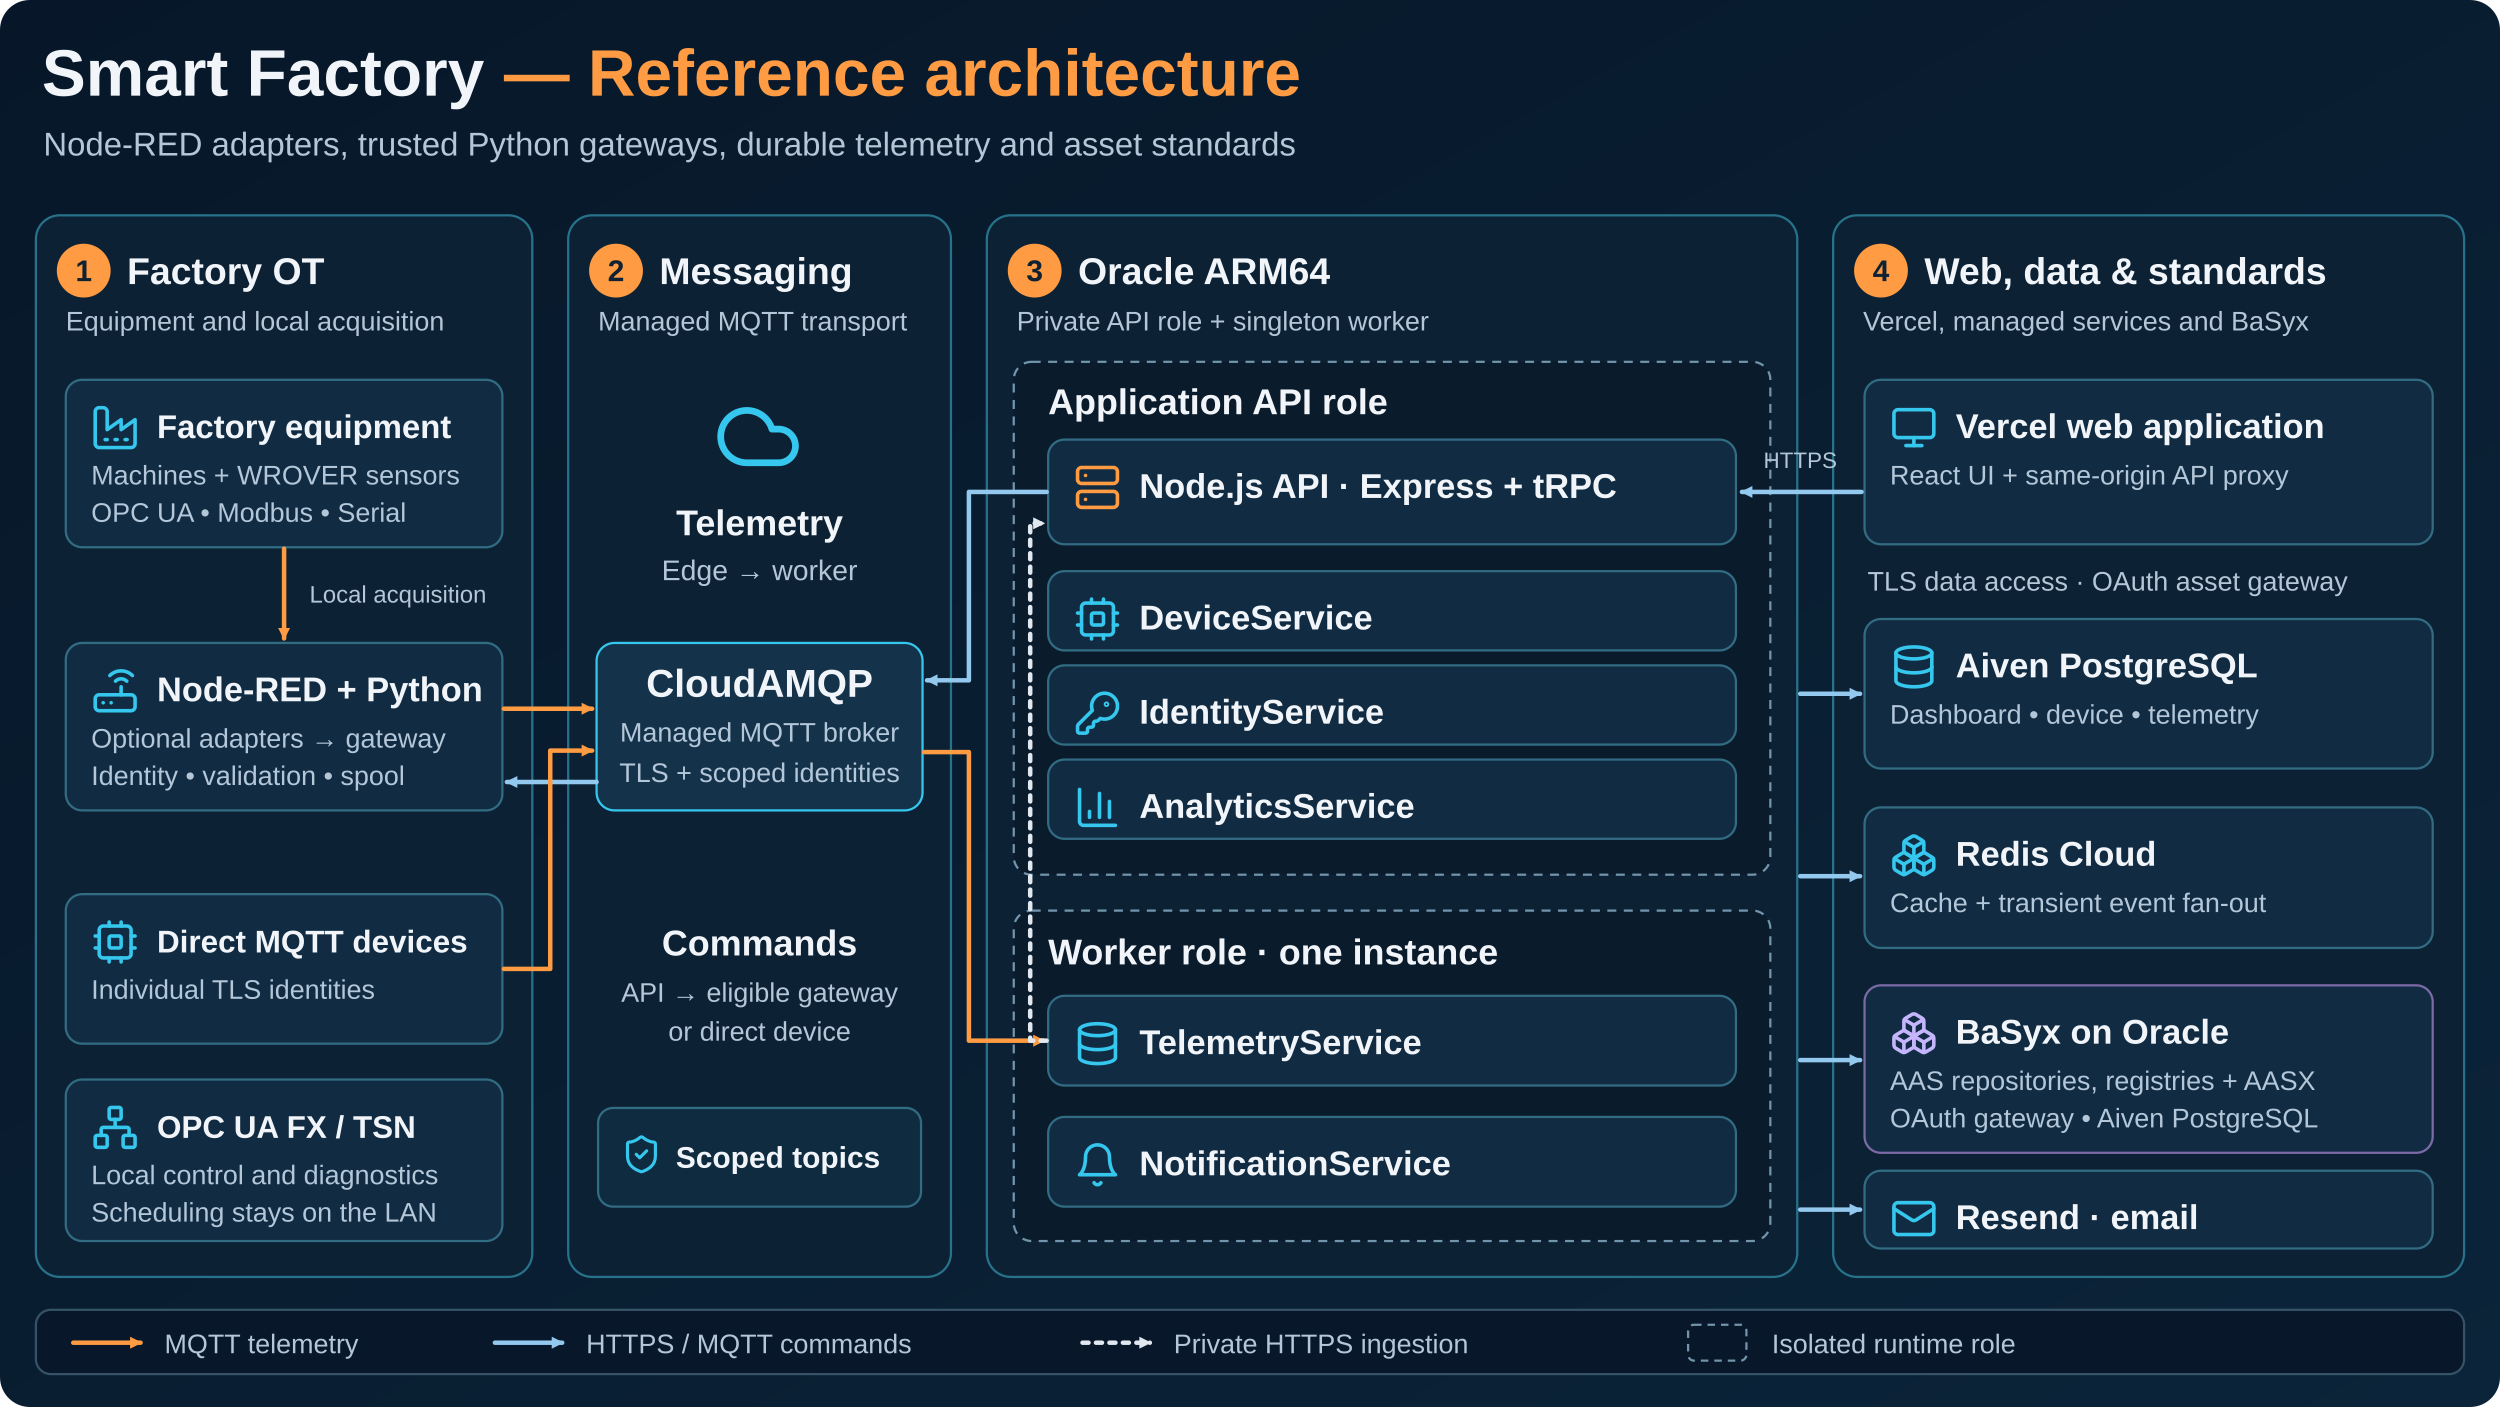
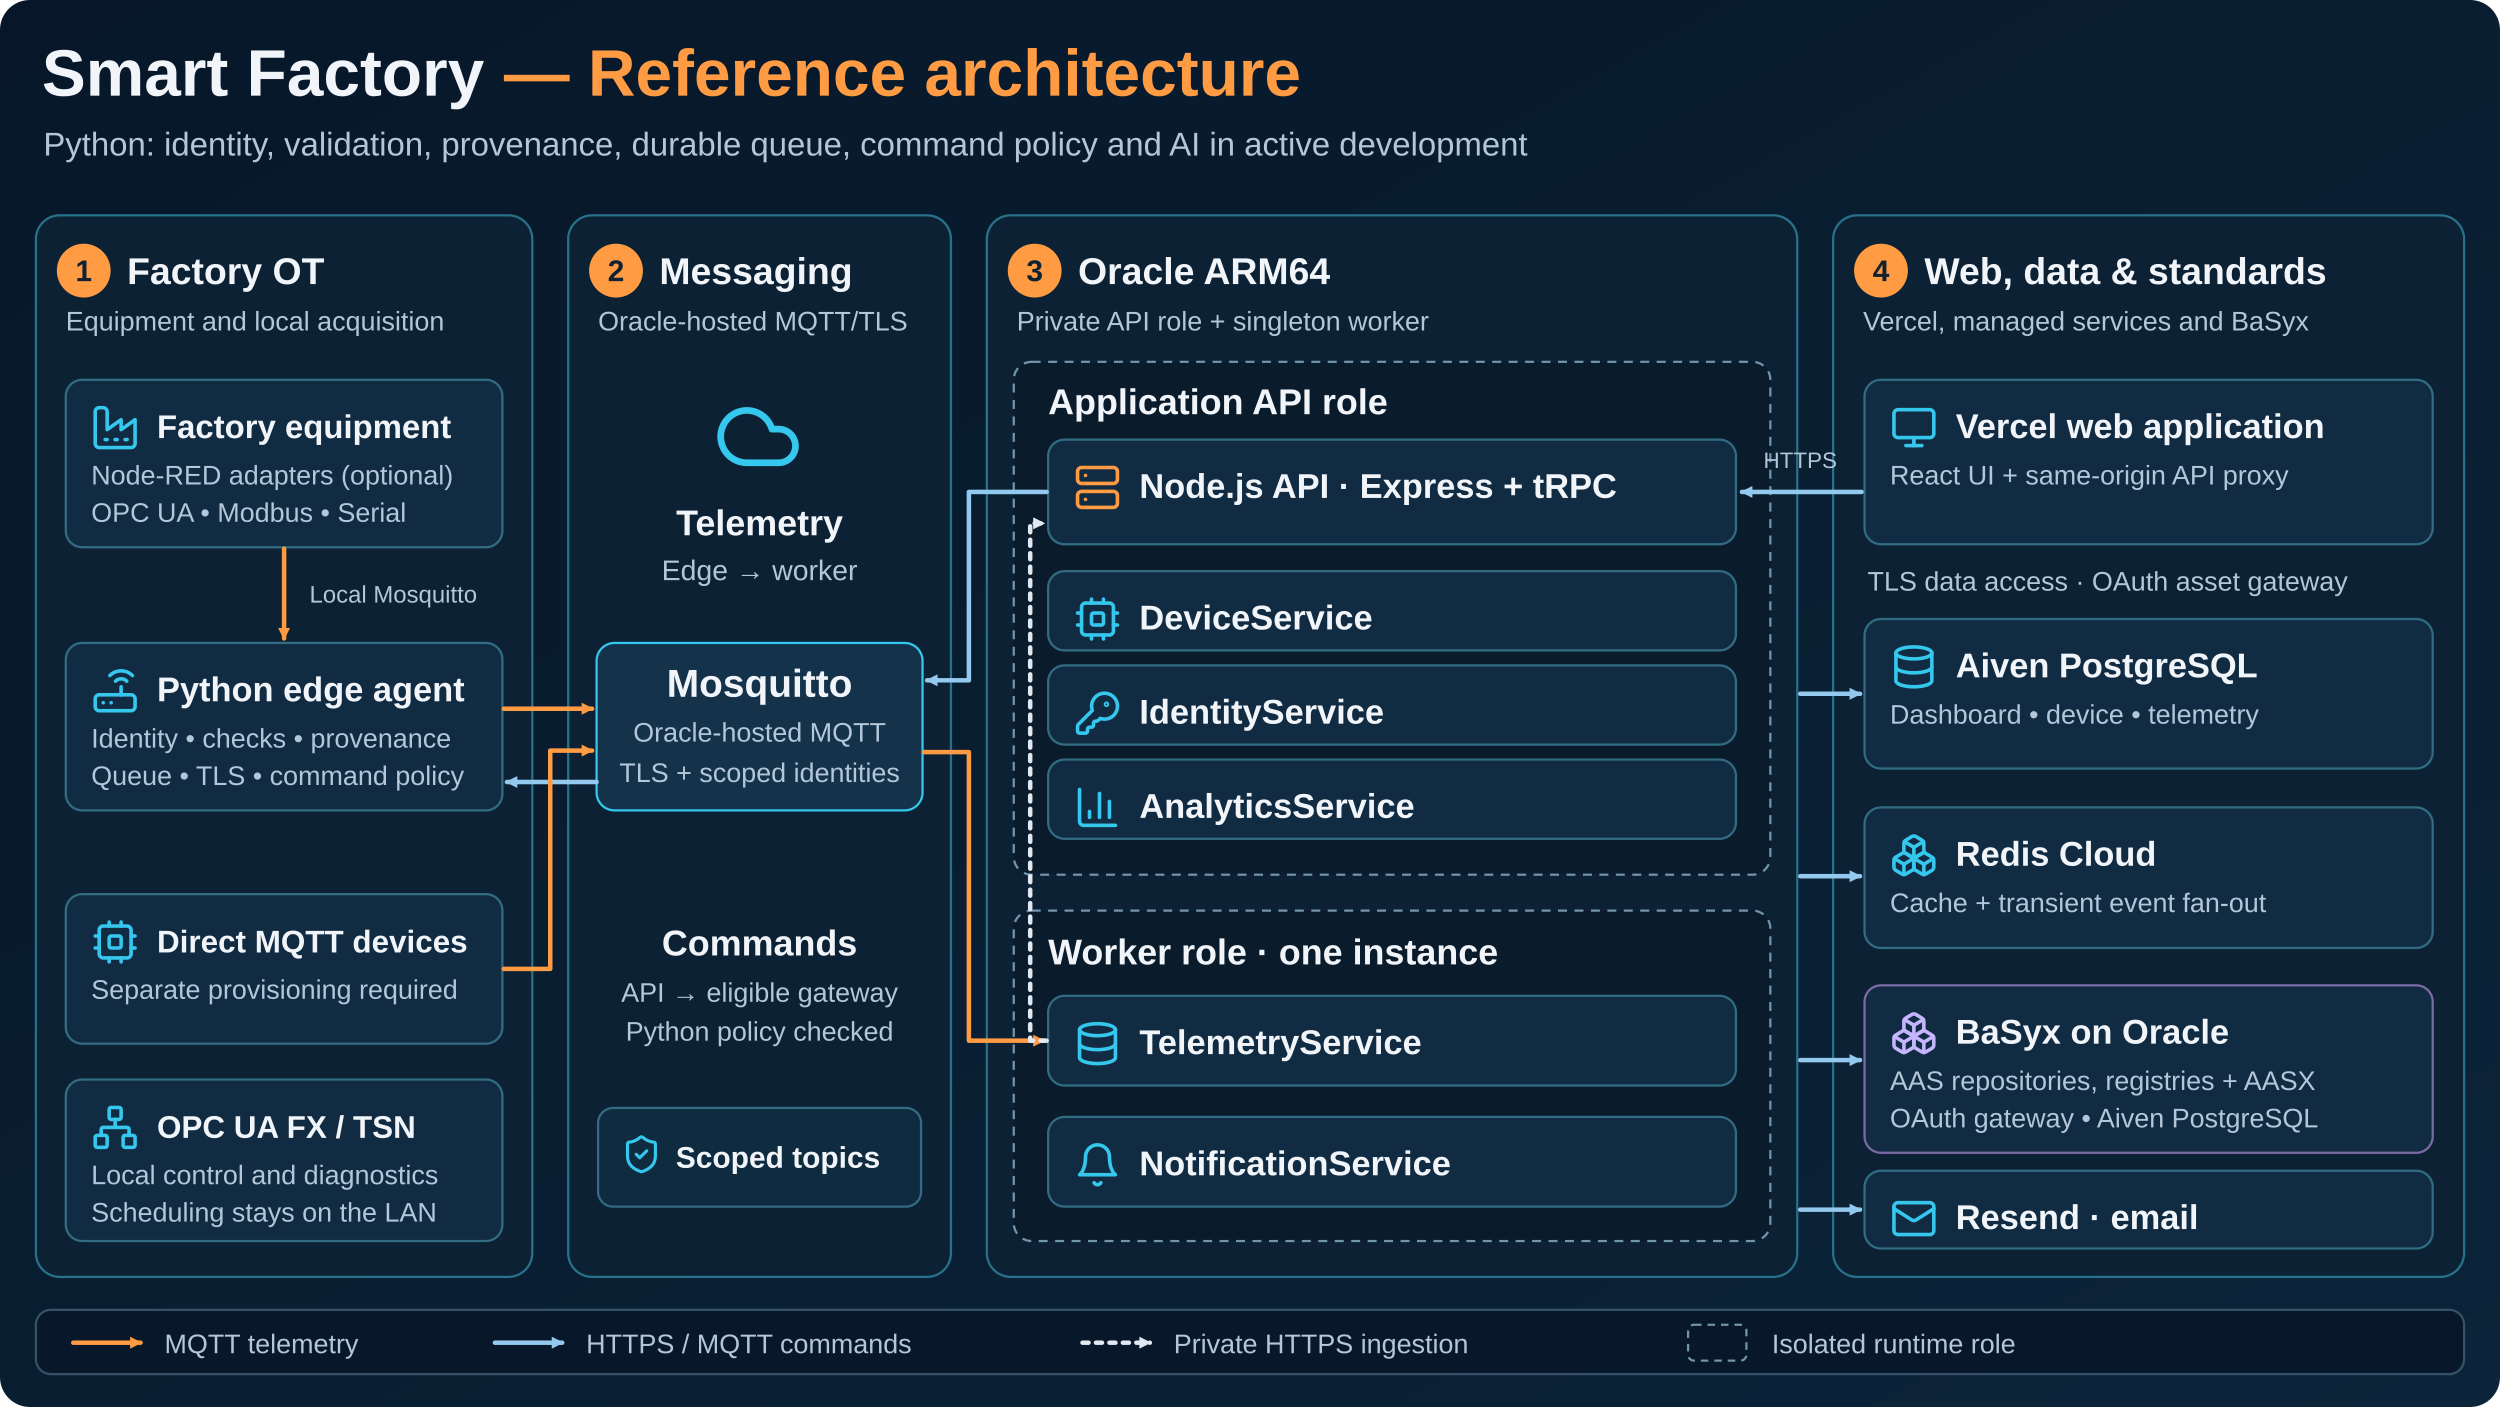
<svg xmlns="http://www.w3.org/2000/svg" width="1672" height="941" viewBox="0 0 1672 941" role="img" aria-labelledby="title description">
  <defs>
    <linearGradient id="background" x2="1" y2="1">
      <stop stop-color="#071729" />
      <stop offset="1" stop-color="#0b2439" />
    </linearGradient>
    <marker id="orange" markerWidth="8" markerHeight="8" refX="7" refY="4" orient="auto" markerUnits="userSpaceOnUse">
      <path d="M0 0 L8 4 L0 8 Z" fill="#ff9b42" />
    </marker>
    <marker id="blue" markerWidth="8" markerHeight="8" refX="7" refY="4" orient="auto" markerUnits="userSpaceOnUse">
      <path d="M0 0 L8 4 L0 8 Z" fill="#94c9ef" />
    </marker>
    <marker id="white" markerWidth="8" markerHeight="8" refX="7" refY="4" orient="auto" markerUnits="userSpaceOnUse">
      <path d="M0 0 L8 4 L0 8 Z" fill="#e2e8f0" />
    </marker>
  </defs>
  <rect width="1672" height="941" rx="20" fill="url(#background)" />
  <g font-family="Arial, Helvetica, sans-serif">
    <text x="28" y="64" font-size="44" fill="#f1f5f9" font-weight="700" text-anchor="start">Smart Factory</text>
    <text x="337" y="64" font-size="44" fill="#ff9b42" font-weight="700" text-anchor="start">— Reference architecture</text>
-     <text x="29" y="104" font-size="22" fill="#b4c7d9" font-weight="400" text-anchor="start">Node-RED adapters, trusted Python gateways, durable telemetry and asset standards</text>
+     <text x="29" y="104" font-size="22" fill="#b4c7d9" font-weight="400" text-anchor="start">Python: identity, validation, provenance, durable queue, command policy and AI in active development</text>
    <rect x="24" y="144" width="332" height="710" rx="16" fill="#0c2134" stroke="#27728a" stroke-width="1.5" />
    <circle cx="56" cy="181" r="18" fill="#ff9b42" />
    <text x="56" y="188" font-size="20" fill="#102131" font-weight="700" text-anchor="middle">1</text>
    <text x="85" y="190" font-size="25" fill="#f1f5f9" font-weight="700" text-anchor="start">Factory OT</text>
    <text x="44" y="221" font-size="18" fill="#b4c7d9" font-weight="400" text-anchor="start">Equipment and local acquisition</text>
    <rect x="380" y="144" width="256" height="710" rx="16" fill="#0c2134" stroke="#27728a" stroke-width="1.5" />
    <circle cx="412" cy="181" r="18" fill="#ff9b42" />
    <text x="412" y="188" font-size="20" fill="#102131" font-weight="700" text-anchor="middle">2</text>
    <text x="441" y="190" font-size="25" fill="#f1f5f9" font-weight="700" text-anchor="start">Messaging</text>
-     <text x="400" y="221" font-size="18" fill="#b4c7d9" font-weight="400" text-anchor="start">Managed MQTT transport</text>
+     <text x="400" y="221" font-size="18" fill="#b4c7d9" font-weight="400" text-anchor="start">Oracle-hosted MQTT/TLS</text>
    <rect x="660" y="144" width="542" height="710" rx="16" fill="#0c2134" stroke="#27728a" stroke-width="1.5" />
    <circle cx="692" cy="181" r="18" fill="#ff9b42" />
    <text x="692" y="188" font-size="20" fill="#102131" font-weight="700" text-anchor="middle">3</text>
    <text x="721" y="190" font-size="25" fill="#f1f5f9" font-weight="700" text-anchor="start">Oracle ARM64</text>
    <text x="680" y="221" font-size="18" fill="#b4c7d9" font-weight="400" text-anchor="start">Private API role + singleton worker</text>
    <rect x="1226" y="144" width="422" height="710" rx="16" fill="#0c2134" stroke="#27728a" stroke-width="1.5" />
    <circle cx="1258" cy="181" r="18" fill="#ff9b42" />
    <text x="1258" y="188" font-size="20" fill="#102131" font-weight="700" text-anchor="middle">4</text>
    <text x="1287" y="190" font-size="25" fill="#f1f5f9" font-weight="700" text-anchor="start">Web, data &amp; standards</text>
    <text x="1246" y="221" font-size="18" fill="#b4c7d9" font-weight="400" text-anchor="start">Vercel, managed services and BaSyx</text>
    <g data-card="true">
      <rect x="44" y="254" width="292" height="112" rx="11" fill="#112c42" stroke="#326c83" stroke-width="1.5" />
      <svg width="32" height="32" viewBox="0 0 24 24" fill="none" stroke="#35c7ed" stroke-width="1.8" stroke-linecap="round" stroke-linejoin="round" class="lucide lucide-factory" x="61" y="270" aria-hidden="true">
        <path d="M2 20a2 2 0 0 0 2 2h16a2 2 0 0 0 2-2V8l-7 5V8l-7 5V4a2 2 0 0 0-2-2H4a2 2 0 0 0-2 2Z" />
        <path d="M17 18h1" />
        <path d="M12 18h1" />
        <path d="M7 18h1" />
      </svg>
      <text x="105" y="293" font-size="22" fill="#f1f5f9" font-weight="600" text-anchor="start">Factory equipment</text>
-       <text x="61" y="324" font-size="18" fill="#b4c7d9" font-weight="400" text-anchor="start">Machines + WROVER sensors</text>
+       <text x="61" y="324" font-size="18" fill="#b4c7d9" font-weight="400" text-anchor="start">Node-RED adapters (optional)</text>
      <text x="61" y="349" font-size="18" fill="#b4c7d9" font-weight="400" text-anchor="start">OPC UA • Modbus • Serial</text>
    </g>
    <g data-card="true">
      <rect x="44" y="430" width="292" height="112" rx="11" fill="#112c42" stroke="#326c83" stroke-width="1.5" />
      <svg width="32" height="32" viewBox="0 0 24 24" fill="none" stroke="#35c7ed" stroke-width="1.8" stroke-linecap="round" stroke-linejoin="round" class="lucide lucide-router" x="61" y="446" aria-hidden="true">
        <rect width="20" height="8" x="2" y="14" rx="2" />
        <path d="M6.01 18H6" />
        <path d="M10.01 18H10" />
        <path d="M15 10v4" />
        <path d="M17.84 7.17a4 4 0 0 0-5.66 0" />
        <path d="M20.66 4.34a8 8 0 0 0-11.31 0" />
      </svg>
-       <text x="105" y="469" font-size="23" fill="#f1f5f9" font-weight="600" text-anchor="start">Node-RED + Python</text>
-       <text x="61" y="500" font-size="18" fill="#b4c7d9" font-weight="400" text-anchor="start">Optional adapters → gateway</text>
-       <text x="61" y="525" font-size="18" fill="#b4c7d9" font-weight="400" text-anchor="start">Identity • validation • spool</text>
+       <text x="105" y="469" font-size="23" fill="#f1f5f9" font-weight="600" text-anchor="start">Python edge agent</text>
+       <text x="61" y="500" font-size="18" fill="#b4c7d9" font-weight="400" text-anchor="start">Identity • checks • provenance</text>
+       <text x="61" y="525" font-size="18" fill="#b4c7d9" font-weight="400" text-anchor="start">Queue • TLS • command policy</text>
    </g>
    <g data-card="true">
      <rect x="44" y="598" width="292" height="100" rx="11" fill="#112c42" stroke="#326c83" stroke-width="1.5" />
      <svg width="32" height="32" viewBox="0 0 24 24" fill="none" stroke="#35c7ed" stroke-width="1.8" stroke-linecap="round" stroke-linejoin="round" class="lucide lucide-cpu" x="61" y="614" aria-hidden="true">
        <rect width="16" height="16" x="4" y="4" rx="2" />
        <rect width="6" height="6" x="9" y="9" rx="1" />
        <path d="M15 2v2" />
        <path d="M15 20v2" />
        <path d="M2 15h2" />
        <path d="M2 9h2" />
        <path d="M20 15h2" />
        <path d="M20 9h2" />
        <path d="M9 2v2" />
        <path d="M9 20v2" />
      </svg>
      <text x="105" y="637" font-size="21" fill="#f1f5f9" font-weight="600" text-anchor="start">Direct MQTT devices</text>
-       <text x="61" y="668" font-size="18" fill="#b4c7d9" font-weight="400" text-anchor="start">Individual TLS identities</text>
+       <text x="61" y="668" font-size="18" fill="#b4c7d9" font-weight="400" text-anchor="start">Separate provisioning required</text>
    </g>
    <g data-card="true">
      <rect x="44" y="722" width="292" height="108" rx="11" fill="#112c42" stroke="#326c83" stroke-width="1.5" />
      <svg width="32" height="32" viewBox="0 0 24 24" fill="none" stroke="#35c7ed" stroke-width="1.8" stroke-linecap="round" stroke-linejoin="round" class="lucide lucide-network" x="61" y="738" aria-hidden="true">
        <rect x="16" y="16" width="6" height="6" rx="1" />
        <rect x="2" y="16" width="6" height="6" rx="1" />
        <rect x="9" y="2" width="6" height="6" rx="1" />
        <path d="M5 16v-3a1 1 0 0 1 1-1h12a1 1 0 0 1 1 1v3" />
        <path d="M12 12V8" />
      </svg>
      <text x="105" y="761" font-size="21" fill="#f1f5f9" font-weight="600" text-anchor="start">OPC UA FX / TSN</text>
      <text x="61" y="792" font-size="18" fill="#b4c7d9" font-weight="400" text-anchor="start">Local control and diagnostics</text>
      <text x="61" y="817" font-size="18" fill="#b4c7d9" font-weight="400" text-anchor="start">Scheduling stays on the LAN</text>
    </g>
    <path d="M190 367 V427" fill="none" stroke="#ff9b42" stroke-width="3" stroke-linejoin="round" stroke-linecap="round" marker-end="url(#orange)" />
-     <text x="207" y="403" font-size="16" fill="#b4c7d9" font-weight="400" text-anchor="start">Local acquisition</text>
+     <text x="207" y="403" font-size="16" fill="#b4c7d9" font-weight="400" text-anchor="start">Local Mosquitto</text>
    <svg width="60" height="60" viewBox="0 0 24 24" fill="none" stroke="#35c7ed" stroke-width="1.8" stroke-linecap="round" stroke-linejoin="round" class="lucide lucide-cloud" x="477" y="262" aria-hidden="true">
      <path d="M17.5 19H9a7 7 0 1 1 6.71-9h1.79a4.5 4.5 0 1 1 0 9Z" />
    </svg>
    <text x="508" y="358" font-size="24" fill="#f1f5f9" font-weight="600" text-anchor="middle">Telemetry</text>
    <text x="508" y="388" font-size="19" fill="#b4c7d9" font-weight="400" text-anchor="middle">Edge → worker</text>
    <rect x="399" y="430" width="218" height="112" rx="12" fill="#14334b" stroke="#35c7ed" stroke-width="1.5" />
-     <text x="508" y="466" font-size="26" fill="#f1f5f9" font-weight="700" text-anchor="middle">CloudAMQP</text>
-     <text x="508" y="496" font-size="18" fill="#b4c7d9" font-weight="400" text-anchor="middle">Managed MQTT broker</text>
+     <text x="508" y="466" font-size="26" fill="#f1f5f9" font-weight="700" text-anchor="middle">Mosquitto</text>
+     <text x="508" y="496" font-size="18" fill="#b4c7d9" font-weight="400" text-anchor="middle">Oracle-hosted MQTT</text>
    <text x="508" y="523" font-size="18" fill="#b4c7d9" font-weight="400" text-anchor="middle">TLS + scoped identities</text>
    <text x="508" y="639" font-size="24" fill="#f1f5f9" font-weight="600" text-anchor="middle">Commands</text>
    <text x="508" y="670" font-size="18" fill="#b4c7d9" font-weight="400" text-anchor="middle">API → eligible gateway</text>
-     <text x="508" y="696" font-size="18" fill="#b4c7d9" font-weight="400" text-anchor="middle">or direct device</text>
+     <text x="508" y="696" font-size="18" fill="#b4c7d9" font-weight="400" text-anchor="middle">Python policy checked</text>
    <rect x="400" y="741" width="216" height="66" rx="10" fill="#0f2b40" stroke="#326c83" stroke-width="1.5" />
    <svg width="28" height="28" viewBox="0 0 24 24" fill="none" stroke="#35c7ed" stroke-width="1.8" stroke-linecap="round" stroke-linejoin="round" class="lucide lucide-shield-check" x="415" y="758" aria-hidden="true">
      <path d="M20 13c0 5-3.5 7.5-7.66 8.95a1 1 0 0 1-.67-.01C7.5 20.5 4 18 4 13V6a1 1 0 0 1 1-1c2 0 4.5-1.2 6.24-2.72a1.17 1.17 0 0 1 1.52 0C14.51 3.81 17 5 19 5a1 1 0 0 1 1 1z" />
      <path d="m9 12 2 2 4-4" />
    </svg>
    <text x="452" y="781" font-size="20" fill="#f1f5f9" font-weight="600" text-anchor="start">Scoped topics</text>
    <rect x="678" y="242" width="506" height="343" rx="12" fill="#0a1b2c" stroke="#7295ac" stroke-width="1.5" stroke-dasharray="6 5" />
    <text x="701" y="277" font-size="24" fill="#f1f5f9" font-weight="700" text-anchor="start">Application API role</text>
    <g data-card="true">
      <rect x="701" y="294" width="460" height="70" rx="11" fill="#112c42" stroke="#326c83" stroke-width="1.5" />
      <svg width="32" height="32" viewBox="0 0 24 24" fill="none" stroke="#ff9b42" stroke-width="1.8" stroke-linecap="round" stroke-linejoin="round" class="lucide lucide-server" x="718" y="310" aria-hidden="true">
        <rect width="20" height="8" x="2" y="2" rx="2" ry="2" />
        <rect width="20" height="8" x="2" y="14" rx="2" ry="2" />
        <line x1="6" x2="6.01" y1="6" y2="6" />
        <line x1="6" x2="6.01" y1="18" y2="18" />
      </svg>
      <text x="762" y="333" font-size="23" fill="#f1f5f9" font-weight="600" text-anchor="start">Node.js API · Express + tRPC</text>
    </g>
    <g data-card="true">
      <rect x="701" y="382" width="460" height="53" rx="11" fill="#112c42" stroke="#326c83" stroke-width="1.5" />
      <svg width="32" height="32" viewBox="0 0 24 24" fill="none" stroke="#35c7ed" stroke-width="1.8" stroke-linecap="round" stroke-linejoin="round" class="lucide lucide-cpu" x="718" y="398" aria-hidden="true">
        <rect width="16" height="16" x="4" y="4" rx="2" />
        <rect width="6" height="6" x="9" y="9" rx="1" />
        <path d="M15 2v2" />
        <path d="M15 20v2" />
        <path d="M2 15h2" />
        <path d="M2 9h2" />
        <path d="M20 15h2" />
        <path d="M20 9h2" />
        <path d="M9 2v2" />
        <path d="M9 20v2" />
      </svg>
      <text x="762" y="421" font-size="23" fill="#f1f5f9" font-weight="600" text-anchor="start">DeviceService</text>
    </g>
    <g data-card="true">
      <rect x="701" y="445" width="460" height="53" rx="11" fill="#112c42" stroke="#326c83" stroke-width="1.5" />
      <svg width="32" height="32" viewBox="0 0 24 24" fill="none" stroke="#35c7ed" stroke-width="1.8" stroke-linecap="round" stroke-linejoin="round" class="lucide lucide-key-round" x="718" y="461" aria-hidden="true">
        <path d="M2.586 17.414A2 2 0 0 0 2 18.828V21a1 1 0 0 0 1 1h3a1 1 0 0 0 1-1v-1a1 1 0 0 1 1-1h1a1 1 0 0 0 1-1v-1a1 1 0 0 1 1-1h.172a2 2 0 0 0 1.414-.586l.814-.814a6.5 6.5 0 1 0-4-4z" />
        <circle cx="16.5" cy="7.5" r=".5" fill="currentColor" />
      </svg>
      <text x="762" y="484" font-size="23" fill="#f1f5f9" font-weight="600" text-anchor="start">IdentityService</text>
    </g>
    <g data-card="true">
      <rect x="701" y="508" width="460" height="53" rx="11" fill="#112c42" stroke="#326c83" stroke-width="1.5" />
      <svg width="32" height="32" viewBox="0 0 24 24" fill="none" stroke="#35c7ed" stroke-width="1.8" stroke-linecap="round" stroke-linejoin="round" class="lucide lucide-chart-column" x="718" y="524" aria-hidden="true">
        <path d="M3 3v16a2 2 0 0 0 2 2h16" />
        <path d="M18 17V9" />
        <path d="M13 17V5" />
        <path d="M8 17v-3" />
      </svg>
      <text x="762" y="547" font-size="23" fill="#f1f5f9" font-weight="600" text-anchor="start">AnalyticsService</text>
    </g>
    <rect x="678" y="609" width="506" height="221" rx="12" fill="#0a1b2c" stroke="#7295ac" stroke-width="1.5" stroke-dasharray="6 5" />
    <text x="701" y="645" font-size="24" fill="#f1f5f9" font-weight="700" text-anchor="start">Worker role · one instance</text>
    <g data-card="true">
      <rect x="701" y="666" width="460" height="60" rx="11" fill="#112c42" stroke="#326c83" stroke-width="1.5" />
      <svg width="32" height="32" viewBox="0 0 24 24" fill="none" stroke="#35c7ed" stroke-width="1.8" stroke-linecap="round" stroke-linejoin="round" class="lucide lucide-database" x="718" y="682" aria-hidden="true">
        <ellipse cx="12" cy="5" rx="9" ry="3" />
        <path d="M3 5V19A9 3 0 0 0 21 19V5" />
        <path d="M3 12A9 3 0 0 0 21 12" />
      </svg>
      <text x="762" y="705" font-size="23" fill="#f1f5f9" font-weight="600" text-anchor="start">TelemetryService</text>
    </g>
    <g data-card="true">
      <rect x="701" y="747" width="460" height="60" rx="11" fill="#112c42" stroke="#326c83" stroke-width="1.5" />
      <svg width="32" height="32" viewBox="0 0 24 24" fill="none" stroke="#35c7ed" stroke-width="1.8" stroke-linecap="round" stroke-linejoin="round" class="lucide lucide-bell" x="718" y="763" aria-hidden="true">
        <path d="M6 8a6 6 0 0 1 12 0c0 7 3 9 3 9H3s3-2 3-9" />
        <path d="M10.3 21a1.94 1.94 0 0 0 3.4 0" />
      </svg>
      <text x="762" y="786" font-size="23" fill="#f1f5f9" font-weight="600" text-anchor="start">NotificationService</text>
    </g>
    <g data-card="true">
      <rect x="1247" y="254" width="380" height="110" rx="11" fill="#112c42" stroke="#326c83" stroke-width="1.5" />
      <svg width="32" height="32" viewBox="0 0 24 24" fill="none" stroke="#35c7ed" stroke-width="1.8" stroke-linecap="round" stroke-linejoin="round" class="lucide lucide-monitor" x="1264" y="270" aria-hidden="true">
        <rect width="20" height="14" x="2" y="3" rx="2" />
        <line x1="8" x2="16" y1="21" y2="21" />
        <line x1="12" x2="12" y1="17" y2="21" />
      </svg>
      <text x="1308" y="293" font-size="23" fill="#f1f5f9" font-weight="600" text-anchor="start">Vercel web application</text>
      <text x="1264" y="324" font-size="18" fill="#b4c7d9" font-weight="400" text-anchor="start">React UI + same-origin API proxy</text>
    </g>
    <g data-card="true">
      <rect x="1247" y="414" width="380" height="100" rx="11" fill="#112c42" stroke="#326c83" stroke-width="1.5" />
      <svg width="32" height="32" viewBox="0 0 24 24" fill="none" stroke="#35c7ed" stroke-width="1.8" stroke-linecap="round" stroke-linejoin="round" class="lucide lucide-database" x="1264" y="430" aria-hidden="true">
        <ellipse cx="12" cy="5" rx="9" ry="3" />
        <path d="M3 5V19A9 3 0 0 0 21 19V5" />
        <path d="M3 12A9 3 0 0 0 21 12" />
      </svg>
      <text x="1308" y="453" font-size="23" fill="#f1f5f9" font-weight="600" text-anchor="start">Aiven PostgreSQL</text>
      <text x="1264" y="484" font-size="18" fill="#b4c7d9" font-weight="400" text-anchor="start">Dashboard • device • telemetry</text>
    </g>
    <g data-card="true">
      <rect x="1247" y="540" width="380" height="94" rx="11" fill="#112c42" stroke="#326c83" stroke-width="1.5" />
      <svg width="32" height="32" viewBox="0 0 24 24" fill="none" stroke="#35c7ed" stroke-width="1.8" stroke-linecap="round" stroke-linejoin="round" class="lucide lucide-boxes" x="1264" y="556" aria-hidden="true">
        <path d="M2.97 12.92A2 2 0 0 0 2 14.63v3.24a2 2 0 0 0 .97 1.71l3 1.8a2 2 0 0 0 2.06 0L12 19v-5.5l-5-3-4.03 2.42Z" />
        <path d="m7 16.5-4.74-2.85" />
        <path d="m7 16.5 5-3" />
        <path d="M7 16.5v5.17" />
        <path d="M12 13.5V19l3.97 2.38a2 2 0 0 0 2.06 0l3-1.8a2 2 0 0 0 .97-1.71v-3.24a2 2 0 0 0-.97-1.71L17 10.5l-5 3Z" />
        <path d="m17 16.5-5-3" />
        <path d="m17 16.5 4.74-2.85" />
        <path d="M17 16.5v5.17" />
        <path d="M7.97 4.42A2 2 0 0 0 7 6.13v4.37l5 3 5-3V6.13a2 2 0 0 0-.97-1.71l-3-1.8a2 2 0 0 0-2.06 0l-3 1.8Z" />
        <path d="M12 8 7.26 5.15" />
        <path d="m12 8 4.74-2.85" />
        <path d="M12 13.5V8" />
      </svg>
      <text x="1308" y="579" font-size="23" fill="#f1f5f9" font-weight="600" text-anchor="start">Redis Cloud</text>
      <text x="1264" y="610" font-size="18" fill="#b4c7d9" font-weight="400" text-anchor="start">Cache + transient event fan-out</text>
    </g>
    <g data-card="true">
      <rect x="1247" y="659" width="380" height="112" rx="11" fill="#112c42" stroke="#7b6aa5" stroke-width="1.5" />
      <svg width="32" height="32" viewBox="0 0 24 24" fill="none" stroke="#c4b5fd" stroke-width="1.8" stroke-linecap="round" stroke-linejoin="round" class="lucide lucide-boxes" x="1264" y="675" aria-hidden="true">
        <path d="M2.97 12.92A2 2 0 0 0 2 14.63v3.24a2 2 0 0 0 .97 1.71l3 1.8a2 2 0 0 0 2.06 0L12 19v-5.5l-5-3-4.03 2.42Z" />
        <path d="m7 16.5-4.74-2.85" />
        <path d="m7 16.5 5-3" />
        <path d="M7 16.5v5.17" />
        <path d="M12 13.5V19l3.97 2.38a2 2 0 0 0 2.06 0l3-1.8a2 2 0 0 0 .97-1.71v-3.24a2 2 0 0 0-.97-1.71L17 10.5l-5 3Z" />
        <path d="m17 16.5-5-3" />
        <path d="m17 16.5 4.74-2.85" />
        <path d="M17 16.5v5.17" />
        <path d="M7.97 4.42A2 2 0 0 0 7 6.13v4.37l5 3 5-3V6.13a2 2 0 0 0-.97-1.71l-3-1.8a2 2 0 0 0-2.06 0l-3 1.8Z" />
        <path d="M12 8 7.26 5.15" />
        <path d="m12 8 4.74-2.85" />
        <path d="M12 13.5V8" />
      </svg>
      <text x="1308" y="698" font-size="23" fill="#f1f5f9" font-weight="600" text-anchor="start">BaSyx on Oracle</text>
      <text x="1264" y="729" font-size="18" fill="#b4c7d9" font-weight="400" text-anchor="start">AAS repositories, registries + AASX</text>
      <text x="1264" y="754" font-size="18" fill="#b4c7d9" font-weight="400" text-anchor="start">OAuth gateway • Aiven PostgreSQL</text>
    </g>
    <g data-card="true">
      <rect x="1247" y="783" width="380" height="52" rx="11" fill="#112c42" stroke="#326c83" stroke-width="1.5" />
      <svg width="32" height="32" viewBox="0 0 24 24" fill="none" stroke="#35c7ed" stroke-width="1.8" stroke-linecap="round" stroke-linejoin="round" class="lucide lucide-mail" x="1264" y="799" aria-hidden="true">
        <rect width="20" height="16" x="2" y="4" rx="2" />
        <path d="m22 7-8.97 5.7a1.94 1.94 0 0 1-2.06 0L2 7" />
      </svg>
      <text x="1308" y="822" font-size="23" fill="#f1f5f9" font-weight="600" text-anchor="start">Resend · email</text>
    </g>
    <text x="1249" y="395" font-size="18" fill="#b4c7d9" font-weight="400" text-anchor="start">TLS data access · OAuth asset gateway</text>
    <path d="M337 474 H396" fill="none" stroke="#ff9b42" stroke-width="3" stroke-linejoin="round" stroke-linecap="round" marker-end="url(#orange)" />
    <path d="M399 523 H339" fill="none" stroke="#94c9ef" stroke-width="3" stroke-linejoin="round" stroke-linecap="round" marker-end="url(#blue)" />
    <path d="M337 648 H368 V502 H396" fill="none" stroke="#ff9b42" stroke-width="3" stroke-linejoin="round" stroke-linecap="round" marker-end="url(#orange)" />
    <path d="M618 503 H648 V696 H698" fill="none" stroke="#ff9b42" stroke-width="3" stroke-linejoin="round" stroke-linecap="round" marker-end="url(#orange)" />
    <path d="M700 329 H648 V455 H620" fill="none" stroke="#94c9ef" stroke-width="3" stroke-linejoin="round" stroke-linecap="round" marker-end="url(#blue)" />
    <path d="M1245 329 H1165" fill="none" stroke="#94c9ef" stroke-width="3" stroke-linejoin="round" stroke-linecap="round" marker-end="url(#blue)" />
    <text x="1204" y="313" font-size="15" fill="#b4c7d9" font-weight="400" text-anchor="middle">HTTPS</text>
    <path d="M700 696 H689 V350 H698" fill="none" stroke="#e2e8f0" stroke-width="3" stroke-linejoin="round" stroke-linecap="round" marker-end="url(#white)" stroke-dasharray="4 5" />
    <path d="M1204 464 H1244" fill="none" stroke="#94c9ef" stroke-width="3" stroke-linejoin="round" stroke-linecap="round" marker-end="url(#blue)" />
    <path d="M1204 586 H1244" fill="none" stroke="#94c9ef" stroke-width="3" stroke-linejoin="round" stroke-linecap="round" marker-end="url(#blue)" />
    <path d="M1204 709 H1244" fill="none" stroke="#94c9ef" stroke-width="3" stroke-linejoin="round" stroke-linecap="round" marker-end="url(#blue)" />
    <path d="M1204 809 H1244" fill="none" stroke="#94c9ef" stroke-width="3" stroke-linejoin="round" stroke-linecap="round" marker-end="url(#blue)" />
    <rect x="24" y="876" width="1624" height="43" rx="10" fill="#08182a" stroke="#355267" stroke-width="1.5" />
    <path d="M49 898 H94" fill="none" stroke="#ff9b42" stroke-width="3" stroke-linejoin="round" stroke-linecap="round" marker-end="url(#orange)" />
    <text x="110" y="905" font-size="18" fill="#b4c7d9" font-weight="400" text-anchor="start">MQTT telemetry</text>
    <path d="M331 898 H376" fill="none" stroke="#94c9ef" stroke-width="3" stroke-linejoin="round" stroke-linecap="round" marker-end="url(#blue)" />
    <text x="392" y="905" font-size="18" fill="#b4c7d9" font-weight="400" text-anchor="start">HTTPS / MQTT commands</text>
    <path d="M724 898 H769" fill="none" stroke="#e2e8f0" stroke-width="3" stroke-linejoin="round" stroke-linecap="round" marker-end="url(#white)" stroke-dasharray="4 5" />
    <text x="785" y="905" font-size="18" fill="#b4c7d9" font-weight="400" text-anchor="start">Private HTTPS ingestion</text>
    <rect x="1129" y="886" width="39" height="24" rx="4" fill="none" stroke="#7295ac" stroke-width="1.5" stroke-dasharray="5 4" />
    <text x="1185" y="905" font-size="18" fill="#b4c7d9" font-weight="400" text-anchor="start">Isolated runtime role</text>
  </g>
</svg>
